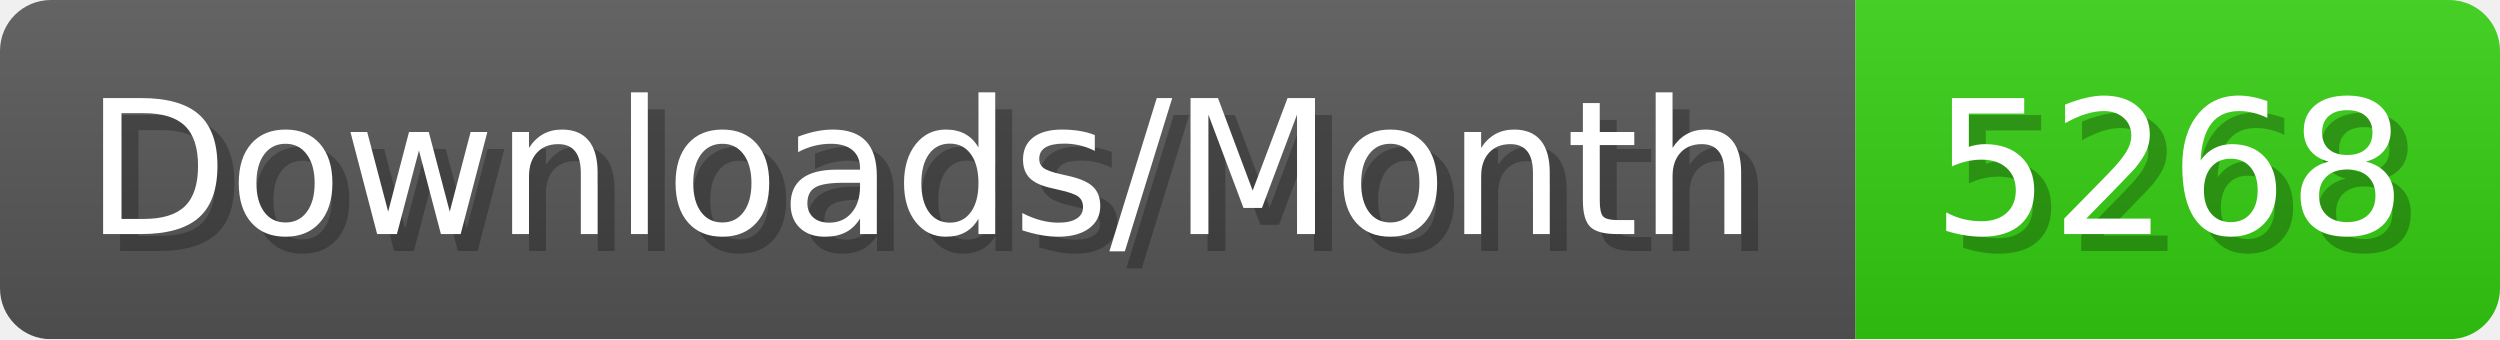
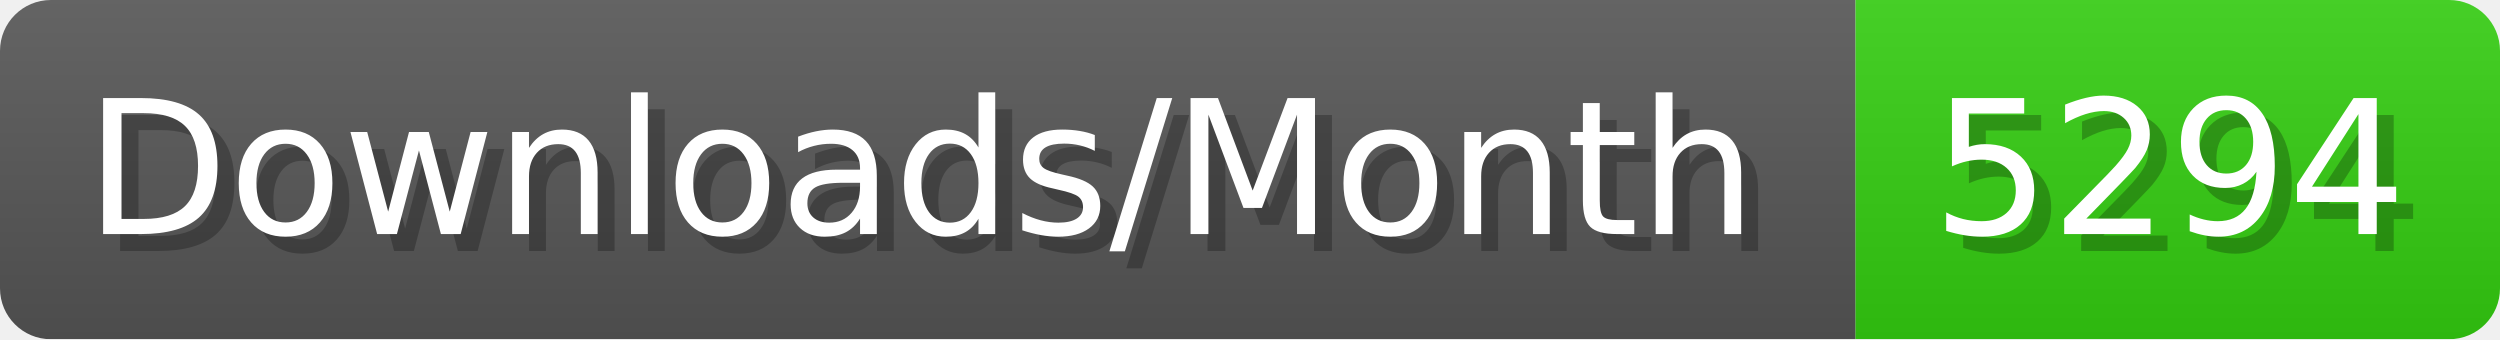
- <svg xmlns="http://www.w3.org/2000/svg" width="147.4" height="20" viewBox="0 0 1474 200" role="img" aria-label="Downloads/Month: 5268">
+ <svg xmlns="http://www.w3.org/2000/svg" width="147.4" height="20" viewBox="0 0 1474 200" role="img" aria-label="Downloads/Month: 5294">
  <linearGradient id="YlXUI" x2="0" y2="100%">
    <stop offset="0" stop-opacity=".1" stop-color="#EEE" />
    <stop offset="1" stop-opacity=".1" />
  </linearGradient>
  <mask id="JHhop">
    <rect width="1474" height="200" rx="30" fill="#FFF" />
  </mask>
  <g mask="url(#JHhop)">
    <rect width="1094" height="200" fill="#555" />
    <rect width="380" height="200" fill="#3C1" x="1094" />
    <rect width="1474" height="200" fill="url(#YlXUI)" />
  </g>
  <g aria-hidden="true" fill="#fff" text-anchor="start" font-family="Verdana,DejaVu Sans,sans-serif" font-size="110">
    <text x="60" y="148" textLength="994" fill="#000" opacity="0.25">Downloads/Month</text>
    <text x="50" y="138" textLength="994">Downloads/Month</text>
-     <text x="1149" y="148" textLength="280" fill="#000" opacity="0.25">5268</text>
-     <text x="1139" y="138" textLength="280">5268</text>
+     <text x="1149" y="148" textLength="280" fill="#000" opacity="0.25">5294</text>
+     <text x="1139" y="138" textLength="280">5294</text>
  </g>
</svg>
